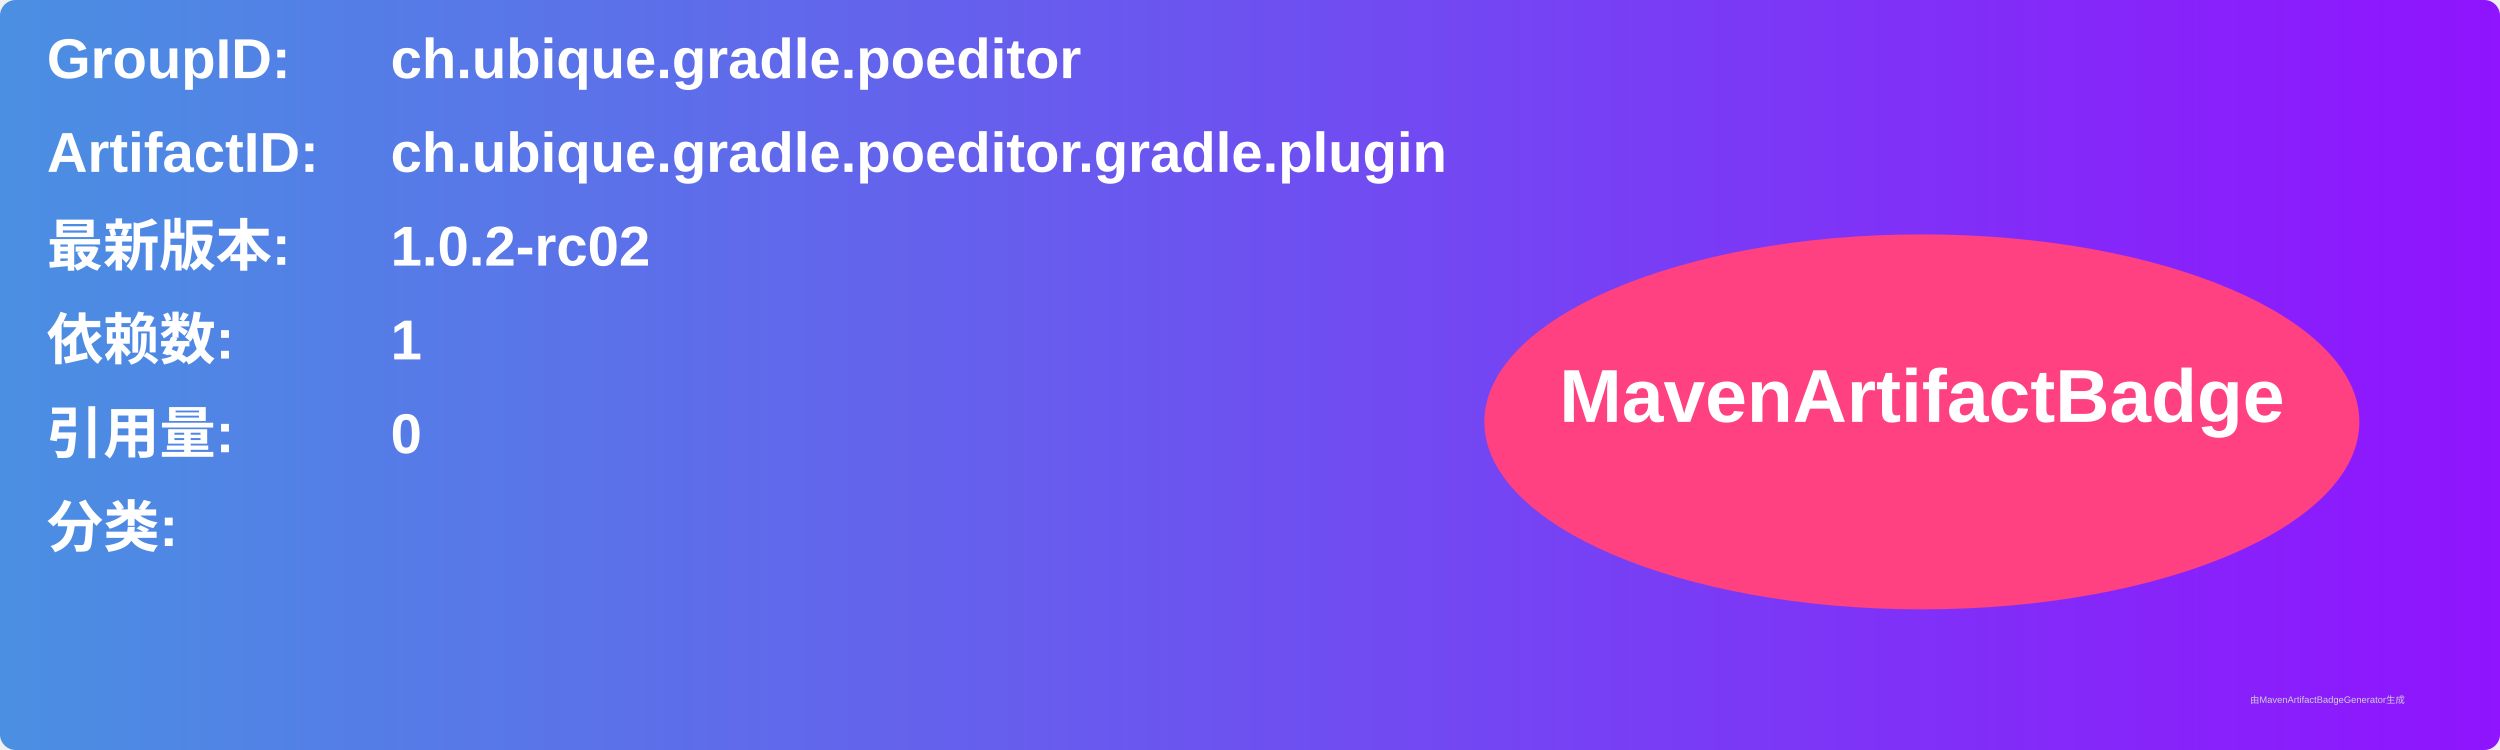
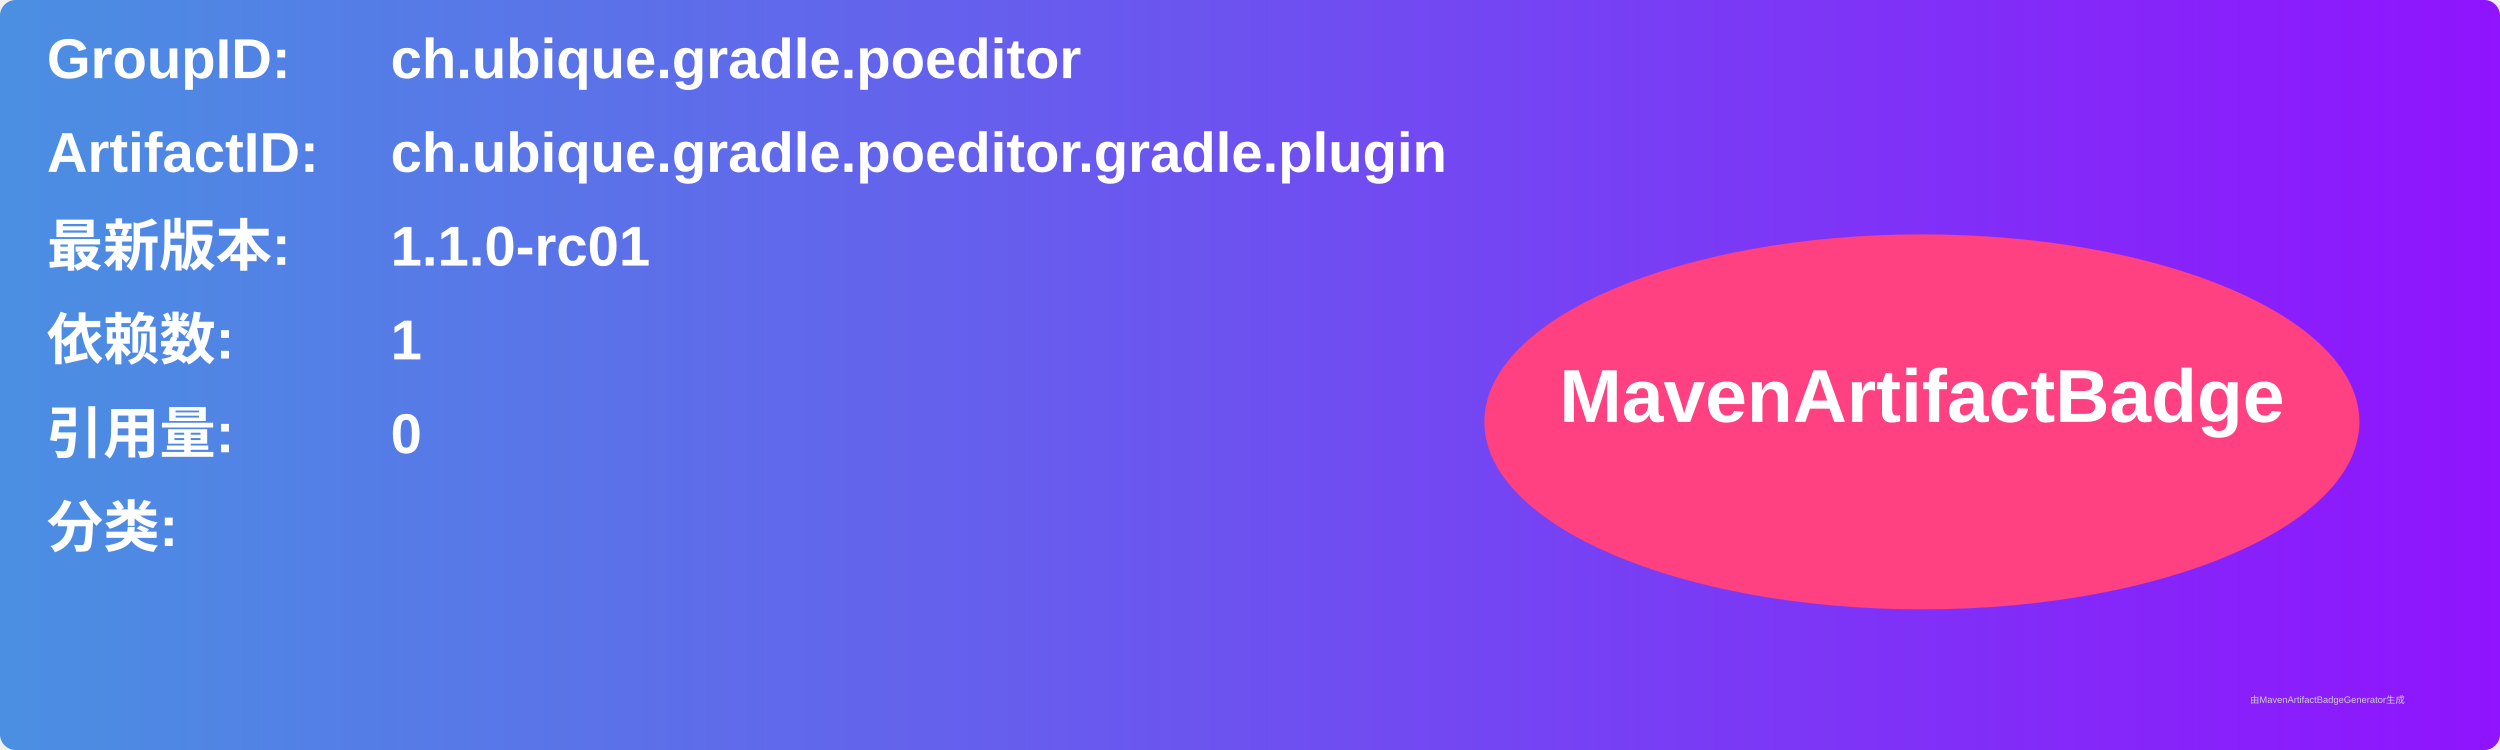
<svg xmlns="http://www.w3.org/2000/svg" width="800" height="240" viewBox="0 0 800 240">
  <linearGradient id="grad" x1="0%" y1="0%" x2="100%" y2="0%">
    <stop offset="0%" stop-color="#4a90e2" />
    <stop offset="100%" stop-color="#9013fe" />
  </linearGradient>
  <rect width="100%" height="100%" rx="5" ry="5" fill="url(#grad)" />
  <g transform="translate(15, 15)">
    <text x="0" y="10" font-family="Arial" font-size="18" fill="white" font-weight="bold" width="260">GroupID:</text>
    <text x="110" y="10" font-family="Arial" font-size="18" fill="white" font-weight="bold" width="460">ch.ubique.gradle.poeditor</text>
    <text x="0" y="40" font-family="Arial" font-size="18" fill="white" font-weight="bold" width="260">ArtifactID:</text>
    <text x="110" y="40" font-family="Arial" font-size="18" fill="white" font-weight="bold" width="460">ch.ubique.gradle.poeditor.gradle.plugin</text>
    <text x="0" y="70" font-family="Arial" font-size="18" fill="white" font-weight="bold">最新版本:</text>
    <text x="110" y="70" font-family="Arial" font-size="18" fill="white" font-weight="bold">
-       <tspan font-weight="bold">1.0.2-rc02</tspan>
+       <tspan font-weight="bold">1.1.0-rc01</tspan>
    </text>
    <text x="0" y="100" font-family="Arial" font-size="18" fill="white" font-weight="bold">依赖数: </text>
    <text x="110" y="100" font-family="Arial" font-size="18" fill="white">
      <tspan font-weight="bold">1</tspan>
    </text>
    <text x="0" y="130" font-family="Arial" font-size="18" fill="white" font-weight="bold">引用量: </text>
    <text x="110" y="130" font-family="Arial" font-size="18" fill="white">
      <tspan font-weight="bold">0</tspan>
    </text>
    <text x="0" y="160" font-family="Arial" font-size="18" fill="white" font-weight="bold">分类:</text>
    <text x="10" y="190" font-family="Arial" font-size="10" fill="white">
      <tspan font-weight="bold" />
    </text>
    <ellipse cx="600" cy="120" rx="140" ry="60" fill="#ff4081" />
    <text x="600" y="120" text-anchor="middle" font-family="Arial" font-size="24" fill="white" font-weight="bold">MavenArtifactBadge</text>
  </g>
  <text x="720" y="225" font-family="Arial" font-size="3" fill="#d0d0d0">由MavenArtifactBadgeGenerator生成</text>
</svg>
